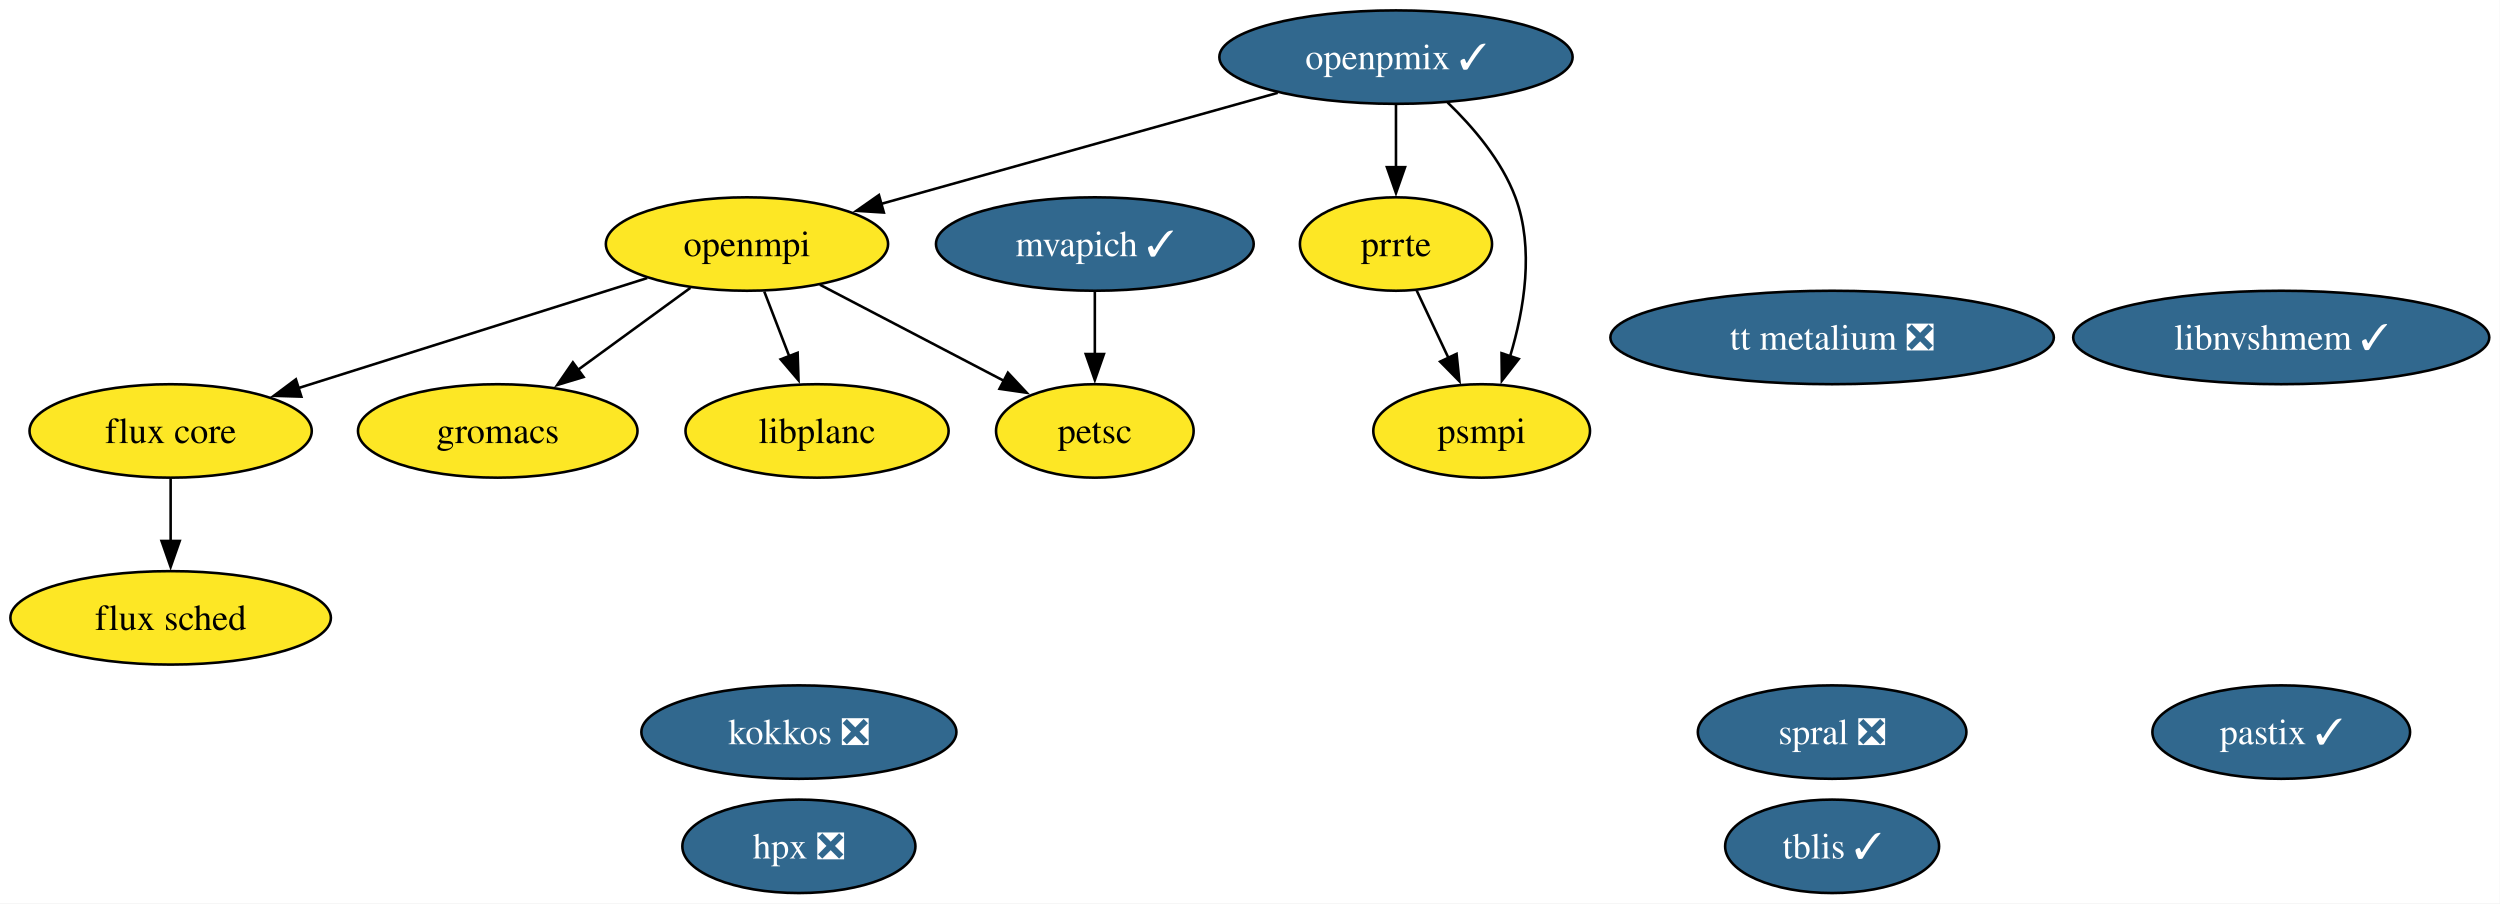
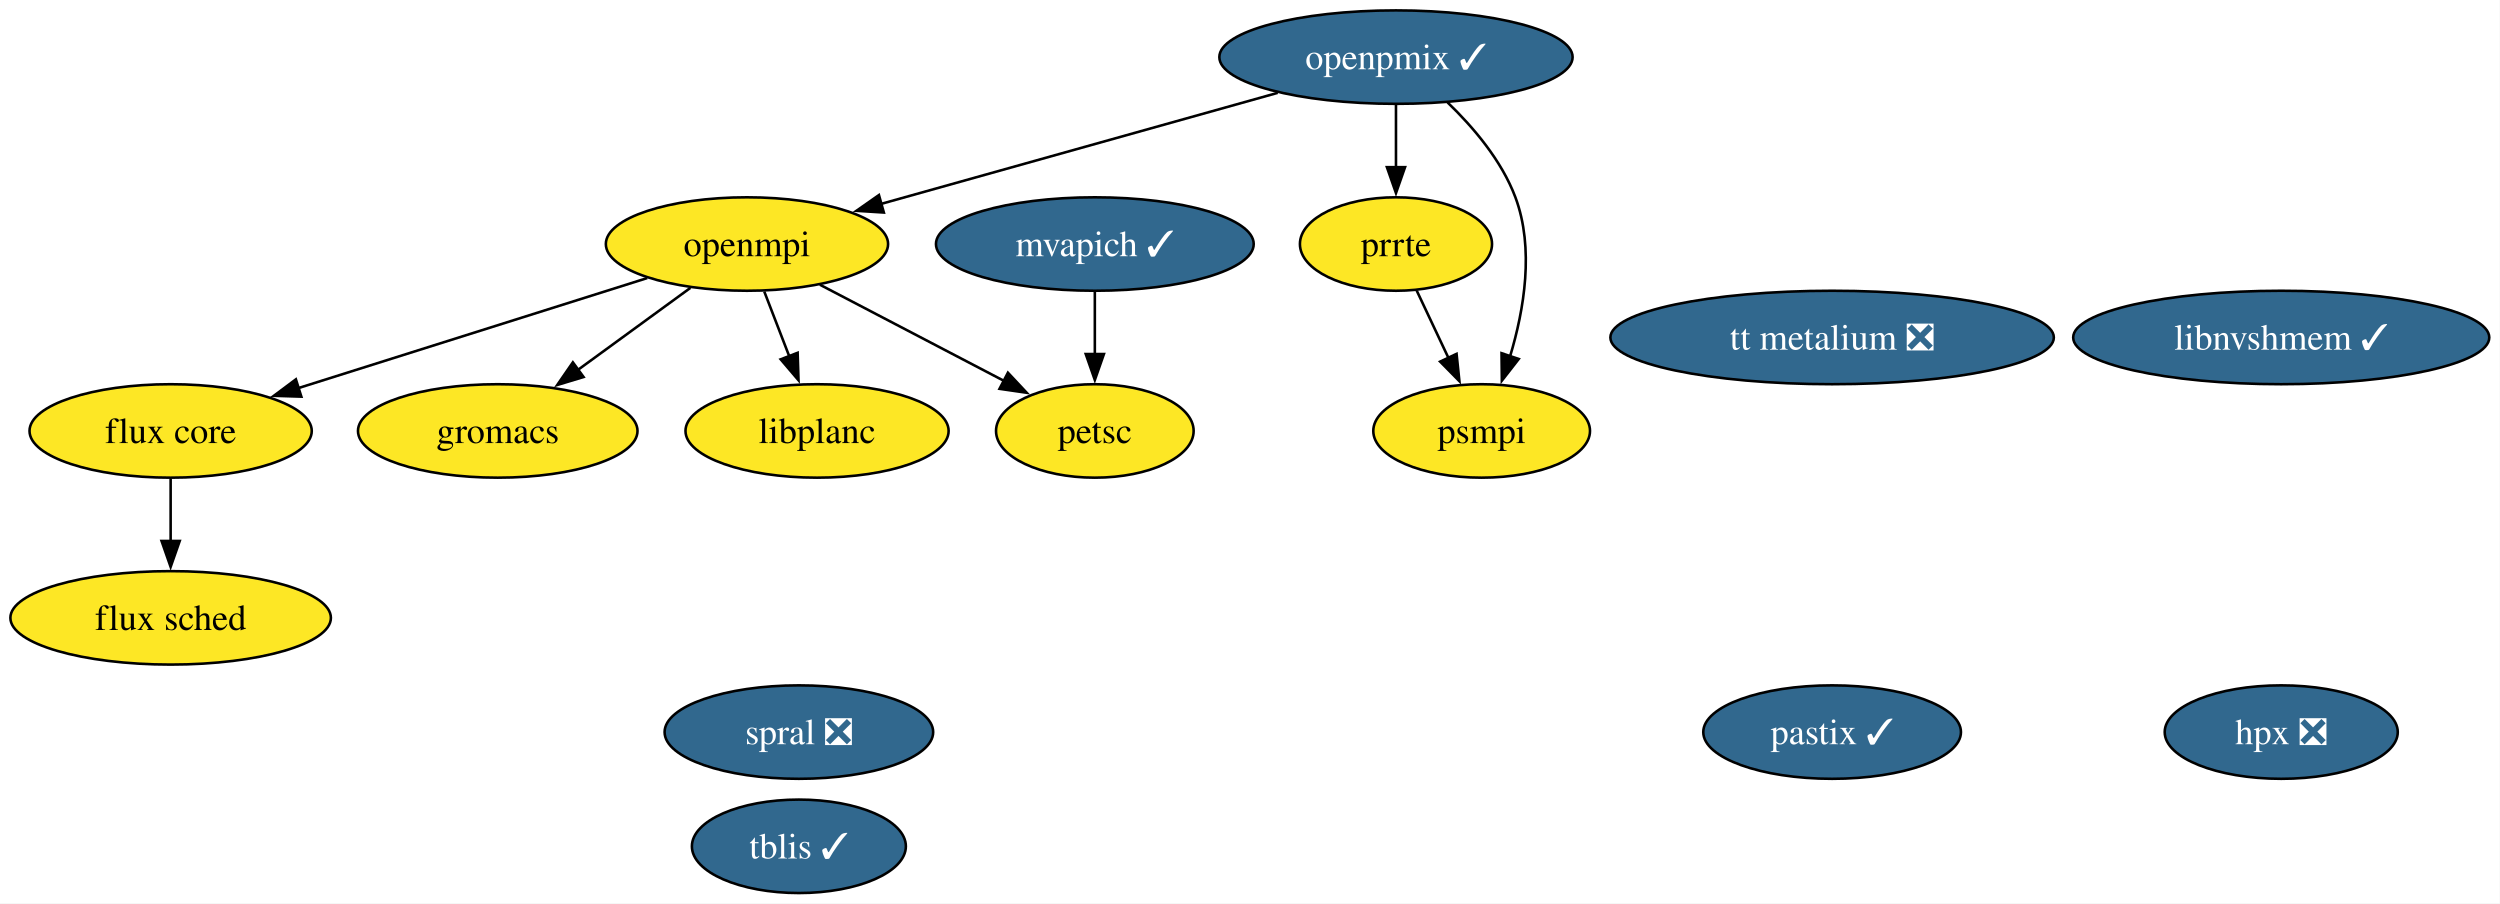
<svg xmlns="http://www.w3.org/2000/svg" xmlns:xlink="http://www.w3.org/1999/xlink" width="963pt" height="348pt" viewBox="0.00 0.00 963.00 348.00">
  <g id="graph0" class="graph" transform="scale(1 1) rotate(0) translate(4 344)">
    <polygon fill="white" stroke="none" points="-4,4 -4,-344 958.87,-344 958.87,4 -4,4" />
    <g id="node1" class="node">
      <g id="a_node1">
        <a xlink:href="https://github.com/conda-forge/flux-core-feedstock" xlink:title="flux core">
          <ellipse fill="#fde725" stroke="black" cx="61.73" cy="-178" rx="54.36" ry="18" />
          <text xml:space="preserve" text-anchor="middle" x="61.73" y="-173.32" font-family="Times,serif" font-size="14.00">flux core</text>
        </a>
      </g>
    </g>
    <g id="node2" class="node">
      <g id="a_node2">
        <a xlink:href="https://github.com/conda-forge/flux-sched-feedstock" xlink:title="flux sched">
          <ellipse fill="#fde725" stroke="black" cx="61.73" cy="-106" rx="61.73" ry="18" />
          <text xml:space="preserve" text-anchor="middle" x="61.73" y="-101.33" font-family="Times,serif" font-size="14.00">flux sched</text>
        </a>
      </g>
    </g>
    <g id="edge1" class="edge">
      <path fill="none" stroke="black" d="M61.73,-159.7C61.73,-152.41 61.73,-143.73 61.73,-135.54" />
      <polygon fill="black" stroke="black" points="65.23,-135.62 61.73,-125.62 58.23,-135.62 65.23,-135.62" />
    </g>
    <g id="node3" class="node">
      <g id="a_node3">
        <a xlink:href="https://github.com/conda-forge/gromacs-feedstock" xlink:title="gromacs">
          <ellipse fill="#fde725" stroke="black" cx="187.73" cy="-178" rx="53.84" ry="18" />
          <text xml:space="preserve" text-anchor="middle" x="187.73" y="-173.32" font-family="Times,serif" font-size="14.00">gromacs</text>
        </a>
      </g>
    </g>
    <g id="node4" class="node">
      <g id="a_node4">
        <a xlink:href="https://github.com/conda-forge/hpx-feedstock/pull/70" xlink:title="hpx ❎">
-           <ellipse fill="#31688e" stroke="black" cx="303.73" cy="-18" rx="44.89" ry="18" />
-           <text xml:space="preserve" text-anchor="middle" x="303.73" y="-13.32" font-family="Times,serif" font-size="14.00" fill="white">hpx ❎</text>
+           <ellipse fill="#31688e" stroke="black" cx="874.73" cy="-62" rx="44.89" ry="18" />
+           <text xml:space="preserve" text-anchor="middle" x="874.73" y="-57.33" font-family="Times,serif" font-size="14.00" fill="white">hpx ❎</text>
        </a>
      </g>
    </g>
    <g id="node5" class="node">
      <g id="a_node5">
-         <a xlink:href="https://github.com/conda-forge/kokkos-feedstock/pull/86" xlink:title="kokkos ❎">
-           <ellipse fill="#31688e" stroke="black" cx="303.73" cy="-62" rx="60.68" ry="18" />
-           <text xml:space="preserve" text-anchor="middle" x="303.73" y="-57.33" font-family="Times,serif" font-size="14.00" fill="white">kokkos ❎</text>
-         </a>
-       </g>
-     </g>
-     <g id="node6" class="node">
-       <g id="a_node6">
        <a xlink:href="https://github.com/conda-forge/libnvshmem-feedstock/pull/46" xlink:title="libnvshmem ✓">
          <ellipse fill="#31688e" stroke="black" cx="874.73" cy="-214" rx="80.14" ry="18" />
          <text xml:space="preserve" text-anchor="middle" x="874.73" y="-209.32" font-family="Times,serif" font-size="14.00" fill="white">libnvshmem ✓</text>
        </a>
      </g>
    </g>
-     <g id="node7" class="node">
-       <g id="a_node7">
+     <g id="node6" class="node">
+       <g id="a_node6">
        <a xlink:href="https://github.com/conda-forge/libplanc-feedstock" xlink:title="libplanc">
          <ellipse fill="#fde725" stroke="black" cx="310.73" cy="-178" rx="50.68" ry="18" />
          <text xml:space="preserve" text-anchor="middle" x="310.73" y="-173.32" font-family="Times,serif" font-size="14.00">libplanc</text>
        </a>
      </g>
    </g>
-     <g id="node8" class="node">
-       <g id="a_node8">
+     <g id="node7" class="node">
+       <g id="a_node7">
        <a xlink:href="https://github.com/conda-forge/mvapich-feedstock/pull/65" xlink:title="mvapich ✓">
          <ellipse fill="#31688e" stroke="black" cx="417.73" cy="-250" rx="61.2" ry="18" />
          <text xml:space="preserve" text-anchor="middle" x="417.73" y="-245.32" font-family="Times,serif" font-size="14.00" fill="white">mvapich ✓</text>
        </a>
      </g>
    </g>
-     <g id="node12" class="node">
-       <g id="a_node12">
+     <g id="node11" class="node">
+       <g id="a_node11">
        <a xlink:href="https://github.com/conda-forge/petsc-feedstock" xlink:title="petsc">
          <ellipse fill="#fde725" stroke="black" cx="417.73" cy="-178" rx="38.06" ry="18" />
          <text xml:space="preserve" text-anchor="middle" x="417.73" y="-173.32" font-family="Times,serif" font-size="14.00">petsc</text>
        </a>
      </g>
    </g>
    <g id="edge2" class="edge">
      <path fill="none" stroke="black" d="M417.73,-231.7C417.73,-224.41 417.73,-215.73 417.73,-207.54" />
      <polygon fill="black" stroke="black" points="421.23,-207.62 417.73,-197.62 414.23,-207.62 421.23,-207.62" />
    </g>
-     <g id="node9" class="node">
-       <g id="a_node9">
+     <g id="node8" class="node">
+       <g id="a_node8">
        <a xlink:href="https://github.com/conda-forge/openmpi-feedstock" xlink:title="openmpi">
          <ellipse fill="#fde725" stroke="black" cx="283.73" cy="-250" rx="54.36" ry="18" />
          <text xml:space="preserve" text-anchor="middle" x="283.73" y="-245.32" font-family="Times,serif" font-size="14.00">openmpi</text>
        </a>
      </g>
    </g>
    <g id="edge3" class="edge">
      <path fill="none" stroke="black" d="M245.31,-236.89C208.11,-225.15 151.53,-207.31 111.02,-194.54" />
      <polygon fill="black" stroke="black" points="112.08,-191.21 101.49,-191.54 109.98,-197.88 112.08,-191.21" />
    </g>
    <g id="edge4" class="edge">
      <path fill="none" stroke="black" d="M261.95,-233.12C249.06,-223.72 232.53,-211.67 218.35,-201.33" />
      <polygon fill="black" stroke="black" points="220.79,-198.78 210.65,-195.71 216.67,-204.43 220.79,-198.78" />
    </g>
    <g id="edge5" class="edge">
      <path fill="none" stroke="black" d="M290.4,-231.7C293.31,-224.15 296.8,-215.12 300.05,-206.68" />
      <polygon fill="black" stroke="black" points="303.25,-208.11 303.59,-197.52 296.72,-205.59 303.25,-208.11" />
    </g>
    <g id="edge6" class="edge">
      <path fill="none" stroke="black" d="M311.82,-234.33C332.49,-223.53 360.72,-208.78 382.84,-197.23" />
      <polygon fill="black" stroke="black" points="384.25,-200.44 391.49,-192.71 381.01,-194.23 384.25,-200.44" />
    </g>
-     <g id="node10" class="node">
-       <g id="a_node10">
+     <g id="node9" class="node">
+       <g id="a_node9">
        <a xlink:href="https://github.com/conda-forge/openpmix-feedstock/pull/22" xlink:title="openpmix ✓">
          <ellipse fill="#31688e" stroke="black" cx="533.73" cy="-322" rx="68.04" ry="18" />
          <text xml:space="preserve" text-anchor="middle" x="533.73" y="-317.32" font-family="Times,serif" font-size="14.00" fill="white">openpmix ✓</text>
        </a>
      </g>
    </g>
    <g id="edge7" class="edge">
      <path fill="none" stroke="black" d="M488.17,-308.24C445.06,-296.17 380.44,-278.08 335.43,-265.47" />
      <polygon fill="black" stroke="black" points="336.46,-262.13 325.89,-262.8 334.57,-268.87 336.46,-262.13" />
    </g>
-     <g id="node13" class="node">
-       <g id="a_node13">
+     <g id="node12" class="node">
+       <g id="a_node12">
        <a xlink:href="https://github.com/conda-forge/prrte-feedstock" xlink:title="prrte">
          <ellipse fill="#fde725" stroke="black" cx="533.73" cy="-250" rx="37" ry="18" />
          <text xml:space="preserve" text-anchor="middle" x="533.73" y="-245.32" font-family="Times,serif" font-size="14.00">prrte</text>
        </a>
      </g>
    </g>
    <g id="edge8" class="edge">
      <path fill="none" stroke="black" d="M533.73,-303.7C533.73,-296.41 533.73,-287.73 533.73,-279.54" />
      <polygon fill="black" stroke="black" points="537.23,-279.62 533.73,-269.62 530.23,-279.62 537.23,-279.62" />
    </g>
-     <g id="node14" class="node">
-       <g id="a_node14">
+     <g id="node13" class="node">
+       <g id="a_node13">
        <a xlink:href="https://github.com/conda-forge/psmpi-feedstock" xlink:title="psmpi">
          <ellipse fill="#fde725" stroke="black" cx="566.73" cy="-178" rx="41.74" ry="18" />
          <text xml:space="preserve" text-anchor="middle" x="566.73" y="-173.32" font-family="Times,serif" font-size="14.00">psmpi</text>
        </a>
      </g>
    </g>
    <g id="edge9" class="edge">
      <path fill="none" stroke="black" d="M553.59,-304.55C563.49,-295.03 574.44,-282.15 579.73,-268 587.08,-248.32 583.11,-224.75 577.7,-206.8" />
      <polygon fill="black" stroke="black" points="581.02,-205.72 574.51,-197.36 574.39,-207.95 581.02,-205.72" />
    </g>
-     <g id="node11" class="node">
-       <g id="a_node11">
+     <g id="node10" class="node">
+       <g id="a_node10">
        <a xlink:href="https://github.com/conda-forge/pastix-feedstock/pull/20" xlink:title="pastix ✓">
-           <ellipse fill="#31688e" stroke="black" cx="874.73" cy="-62" rx="49.63" ry="18" />
-           <text xml:space="preserve" text-anchor="middle" x="874.73" y="-57.33" font-family="Times,serif" font-size="14.00" fill="white">pastix ✓</text>
+           <ellipse fill="#31688e" stroke="black" cx="701.73" cy="-62" rx="49.63" ry="18" />
+           <text xml:space="preserve" text-anchor="middle" x="701.73" y="-57.33" font-family="Times,serif" font-size="14.00" fill="white">pastix ✓</text>
        </a>
      </g>
    </g>
    <g id="edge10" class="edge">
      <path fill="none" stroke="black" d="M541.72,-232.05C545.41,-224.23 549.88,-214.75 554.01,-205.98" />
      <polygon fill="black" stroke="black" points="557.07,-207.7 558.17,-197.16 550.74,-204.71 557.07,-207.7" />
    </g>
+     <g id="node14" class="node">
+       <g id="a_node14">
+         <a xlink:href="https://github.com/conda-forge/spral-feedstock/pull/35" xlink:title="spral ❎">
+           <ellipse fill="#31688e" stroke="black" cx="303.73" cy="-62" rx="51.73" ry="18" />
+           <text xml:space="preserve" text-anchor="middle" x="303.73" y="-57.33" font-family="Times,serif" font-size="14.00" fill="white">spral ❎</text>
+         </a>
+       </g>
+     </g>
    <g id="node15" class="node">
      <g id="a_node15">
-         <a xlink:href="https://github.com/conda-forge/spral-feedstock/pull/35" xlink:title="spral ❎">
-           <ellipse fill="#31688e" stroke="black" cx="701.73" cy="-62" rx="51.73" ry="18" />
-           <text xml:space="preserve" text-anchor="middle" x="701.73" y="-57.33" font-family="Times,serif" font-size="14.00" fill="white">spral ❎</text>
+         <a xlink:href="https://github.com/conda-forge/tblis-feedstock/pull/9" xlink:title="tblis ✓">
+           <ellipse fill="#31688e" stroke="black" cx="303.73" cy="-18" rx="41.21" ry="18" />
+           <text xml:space="preserve" text-anchor="middle" x="303.73" y="-13.32" font-family="Times,serif" font-size="14.00" fill="white">tblis ✓</text>
        </a>
      </g>
    </g>
    <g id="node16" class="node">
      <g id="a_node16">
-         <a xlink:href="https://github.com/conda-forge/tblis-feedstock/pull/9" xlink:title="tblis ✓">
-           <ellipse fill="#31688e" stroke="black" cx="701.73" cy="-18" rx="41.21" ry="18" />
-           <text xml:space="preserve" text-anchor="middle" x="701.73" y="-13.32" font-family="Times,serif" font-size="14.00" fill="white">tblis ✓</text>
-         </a>
-       </g>
-     </g>
-     <g id="node17" class="node">
-       <g id="a_node17">
        <a xlink:href="https://github.com/conda-forge/tt-metalium-feedstock/pull/28" xlink:title="tt metalium ❎">
          <ellipse fill="#31688e" stroke="black" cx="701.73" cy="-214" rx="85.41" ry="18" />
          <text xml:space="preserve" text-anchor="middle" x="701.73" y="-209.32" font-family="Times,serif" font-size="14.00" fill="white">tt metalium ❎</text>
        </a>
      </g>
    </g>
  </g>
</svg>
